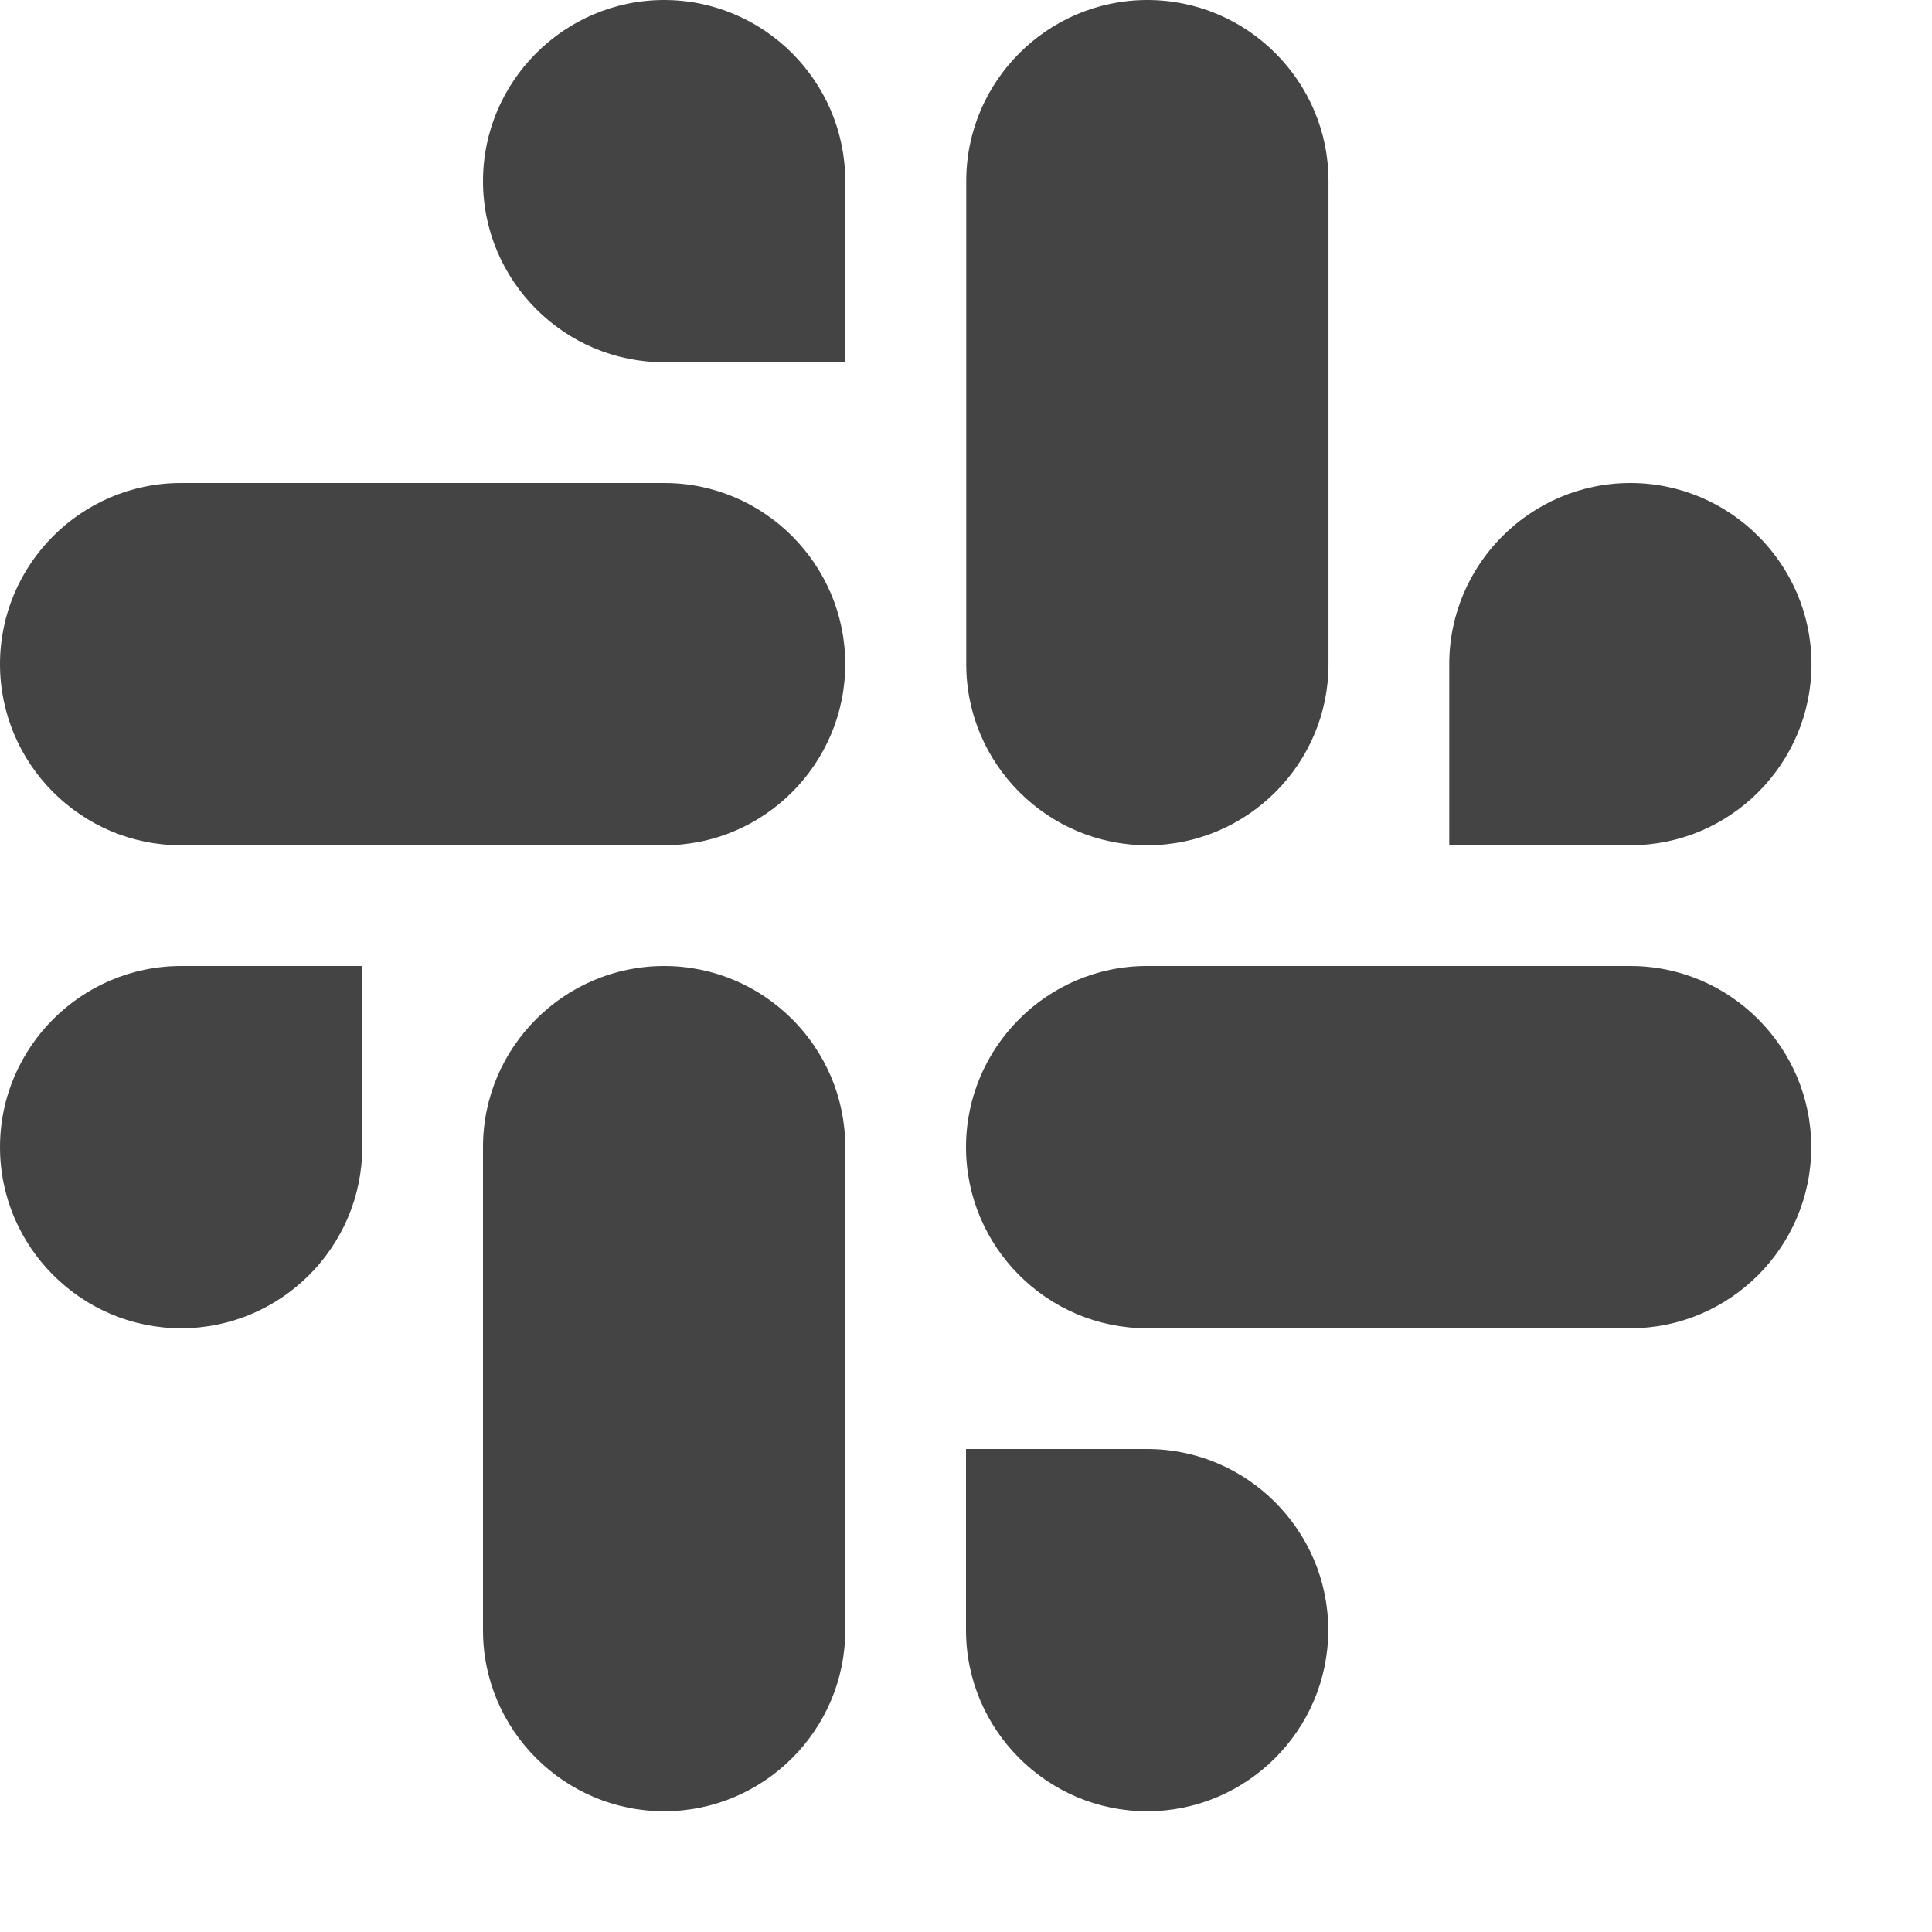
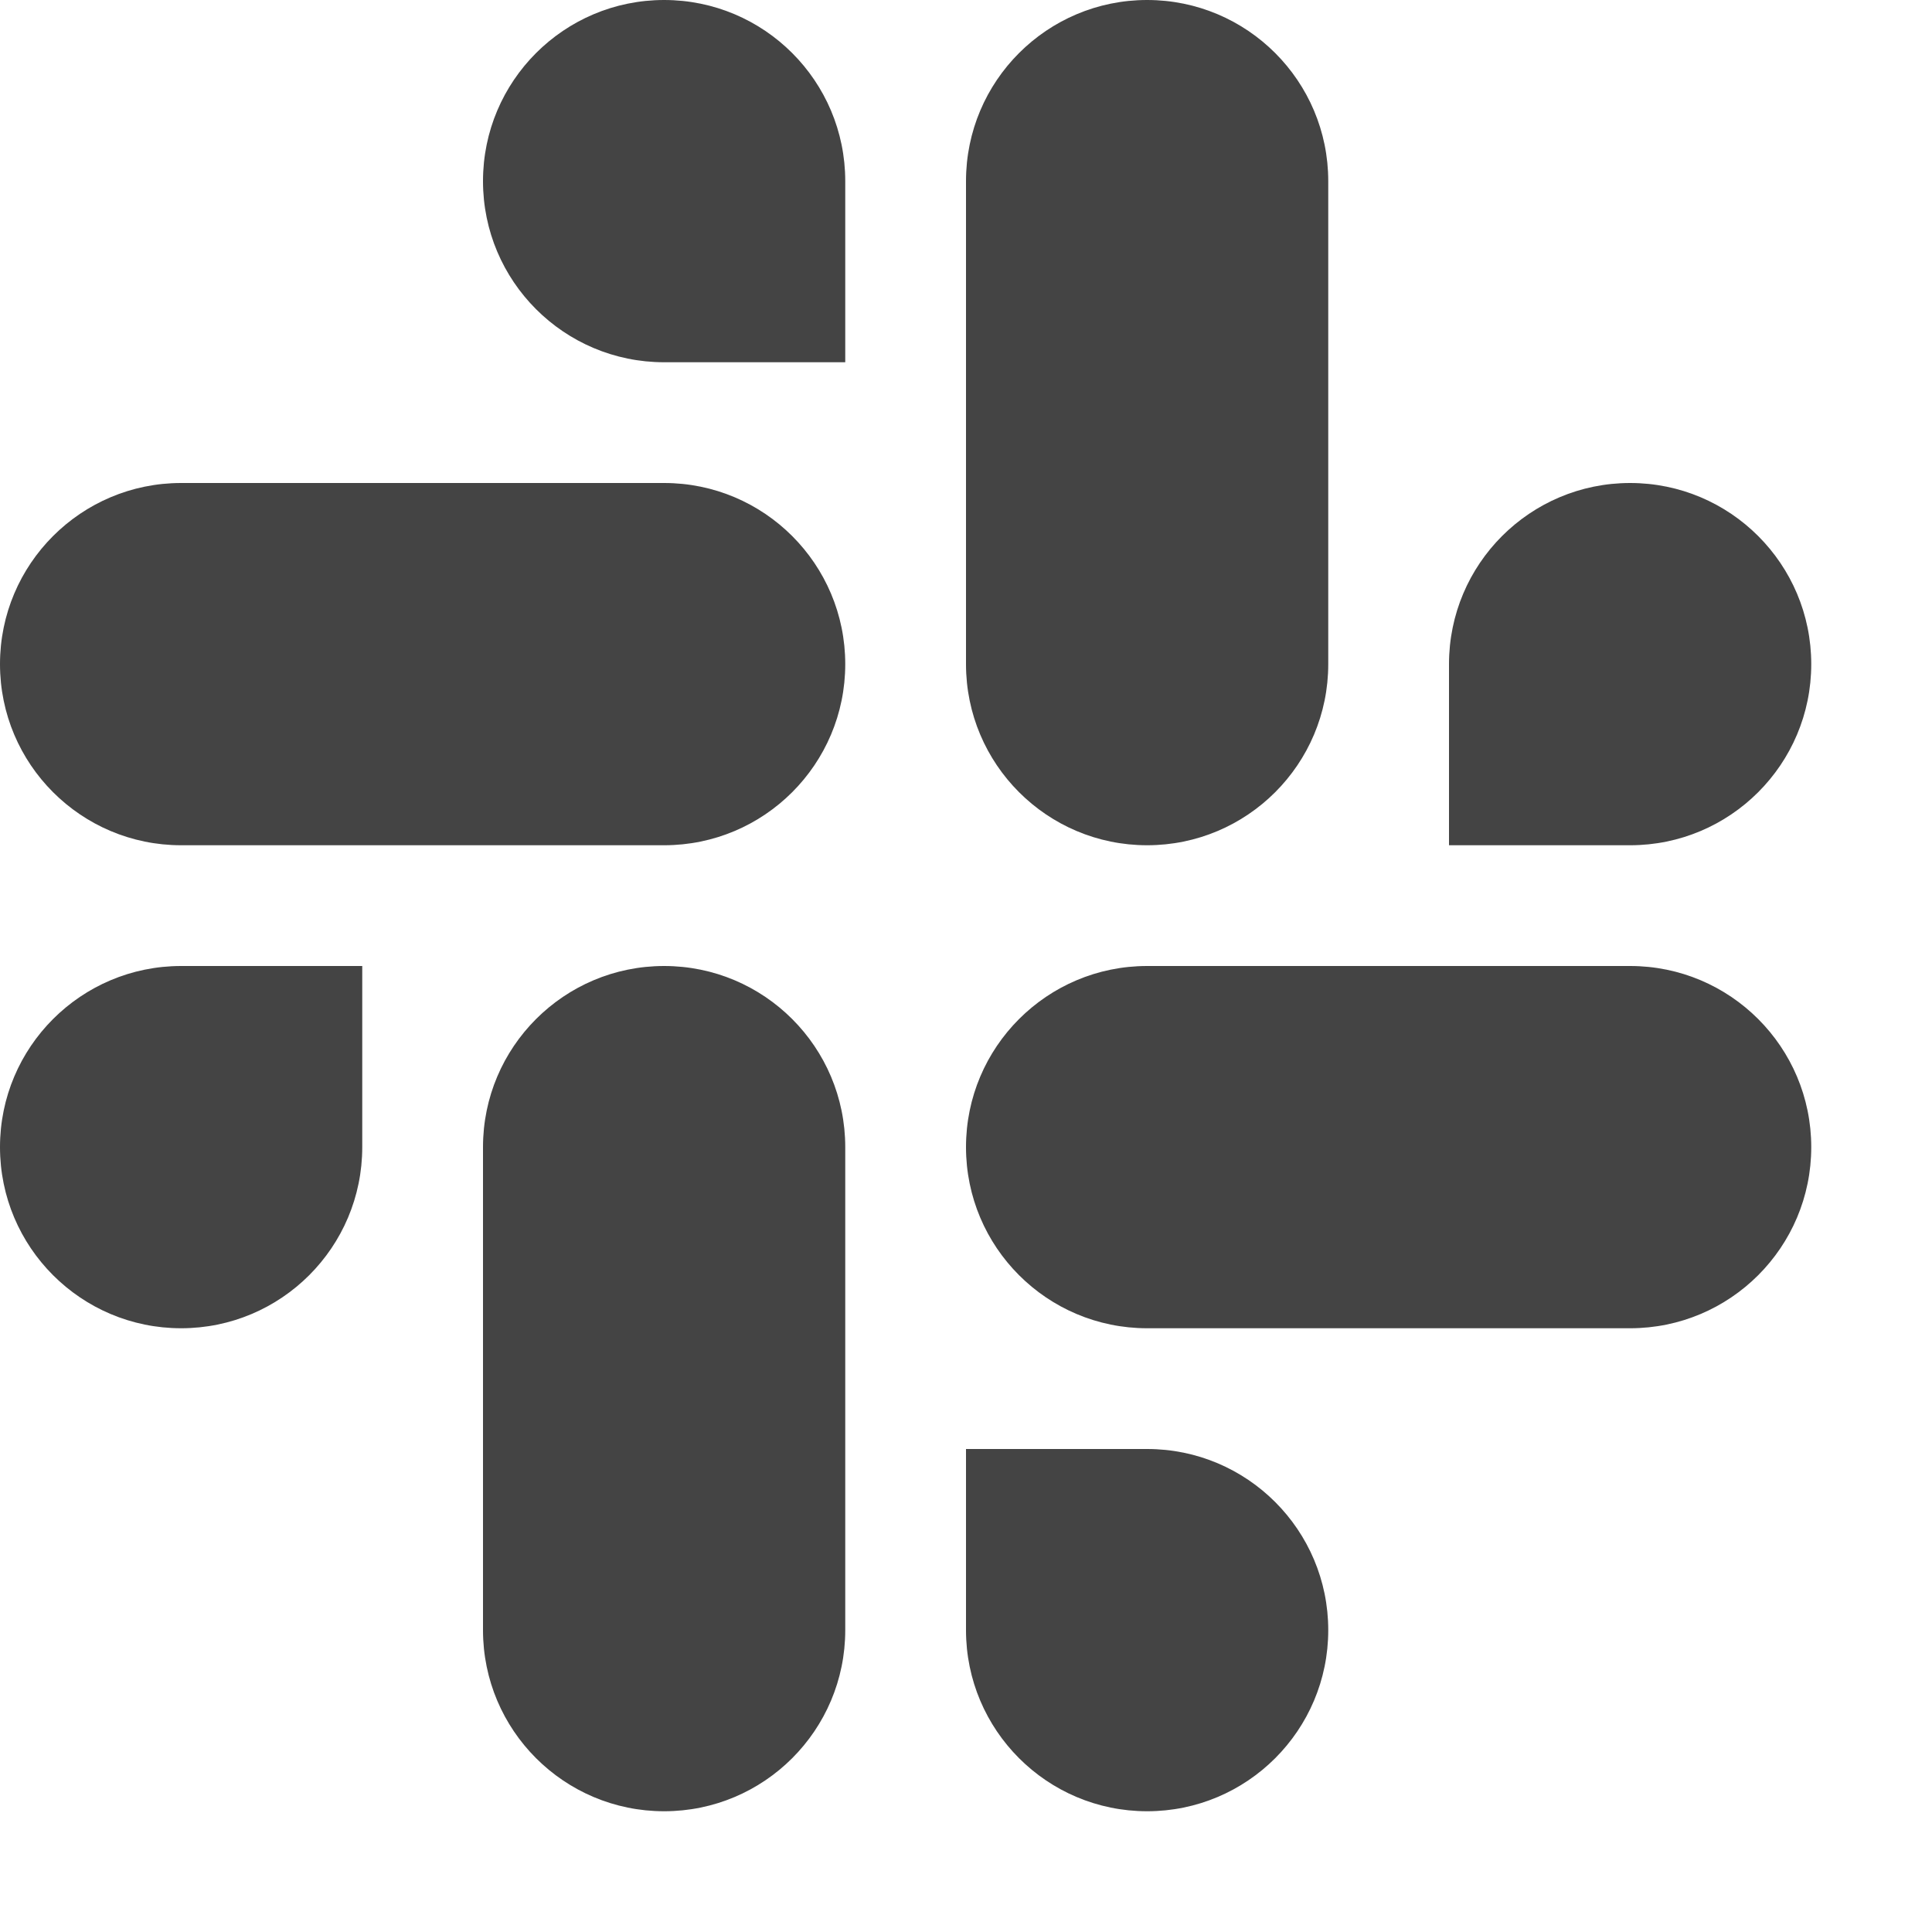
<svg xmlns="http://www.w3.org/2000/svg" width="16" height="16" version="1.1">
  <defs>
    <style id="current-color-scheme" type="text/css">
   .ColorScheme-Text { color:#444444; } .ColorScheme-Highlight { color:#4285f4; }
  </style>
  </defs>
-   <path style="fill:currentColor" class="ColorScheme-Text" d="m 5.5,-2e-7 c -0.826,0 -1.5,0.674 -1.5,1.5 0,0.826 0.674,1.5 1.5,1.5 h 1.5 v -1.5 c 0,-0.826 -0.674,-1.5 -1.5,-1.5 z m 4.002,0 c -0.826,0 -1.5,0.673 -1.5,1.498 V 5.502 C 8.002,6.327 8.676,7 9.502,7 c 0.826,0 1.5,-0.673 1.5,-1.498 V 1.498 c 0,-0.825 -0.674,-1.498 -1.5,-1.498 z m -8.004,4 C 0.673,4 0,4.674 0,5.5 0,6.326 0.673,7 1.498,7 h 4.004 c 0.825,0 1.498,-0.674 1.498,-1.5 0,-0.826 -0.673,-1.5 -1.498,-1.5 z m 12.004,0 c -0.826,0 -1.5,0.674 -1.5,1.5 V 7 h 1.5 c 0.826,0 1.5,-0.674 1.5,-1.5 0,-0.826 -0.674,-1.5 -1.5,-1.5 z M 1.5,8 C 0.674,8 0,8.674 0,9.5 0,10.326 0.674,11 1.5,11 2.326,11 3,10.326 3,9.5 V 8 Z m 4,0 C 4.674,8 4,8.673 4,9.498 v 4.004 C 4,14.327 4.674,15 5.5,15 6.326,15 7,14.327 7,13.502 V 9.498 C 7,8.673 6.326,8 5.5,8 Z M 9.498,8 C 8.673,8 8,8.674 8,9.5 c 0,0.826 0.673,1.5 1.498,1.5 h 4.004 C 14.327,11 15,10.326 15,9.5 15,8.674 14.327,8 13.502,8 Z m -1.498,4 v 1.5 c 0,0.826 0.674,1.5 1.5,1.5 0.826,0 1.5,-0.674 1.5,-1.5 0,-0.826 -0.674,-1.5 -1.5,-1.5 z" />
+   <path style="fill:currentColor" class="ColorScheme-Text" d="M 5.5,0 A 1.5,1.5 0 0 0 4,1.5 1.5,1.5 0 0 0 5.5,3 H 7 V 1.5 A 1.5,1.5 0 0 0 5.5,0 Z M 9.5,0 A 1.5,1.5 0 0 0 8,1.5 V 5.5 A 1.5,1.5 0 0 0 9.5,7 1.5,1.5 0 0 0 11,5.5 V 1.5 A 1.5,1.5 0 0 0 9.5,0 Z M 1.5,4 A 1.5,1.5 0 0 0 0,5.5 1.5,1.5 0 0 0 1.5,7 H 5.5 A 1.5,1.5 0 0 0 7,5.5 1.5,1.5 0 0 0 5.5,4 Z M 13.5,4 A 1.5,1.5 0 0 0 12,5.5 V 7 H 13.5 A 1.5,1.5 0 0 0 15,5.5 1.5,1.5 0 0 0 13.5,4 Z M 1.5,8 A 1.5,1.5 0 0 0 0,9.5 1.5,1.5 0 0 0 1.5,11 1.5,1.5 0 0 0 3,9.5 V 8 Z M 5.5,8 A 1.5,1.5 0 0 0 4,9.5 V 13.5 A 1.5,1.5 0 0 0 5.5,15 1.5,1.5 0 0 0 7,13.5 V 9.5 A 1.5,1.5 0 0 0 5.5,8 Z M 9.5,8 A 1.5,1.5 0 0 0 8,9.5 1.5,1.5 0 0 0 9.5,11 H 13.5 A 1.5,1.5 0 0 0 15,9.5 1.5,1.5 0 0 0 13.5,8 Z M 8,12 V 13.5 A 1.5,1.5 0 0 0 9.5,15 1.5,1.5 0 0 0 11,13.5 1.5,1.5 0 0 0 9.5,12 Z" />
</svg>
